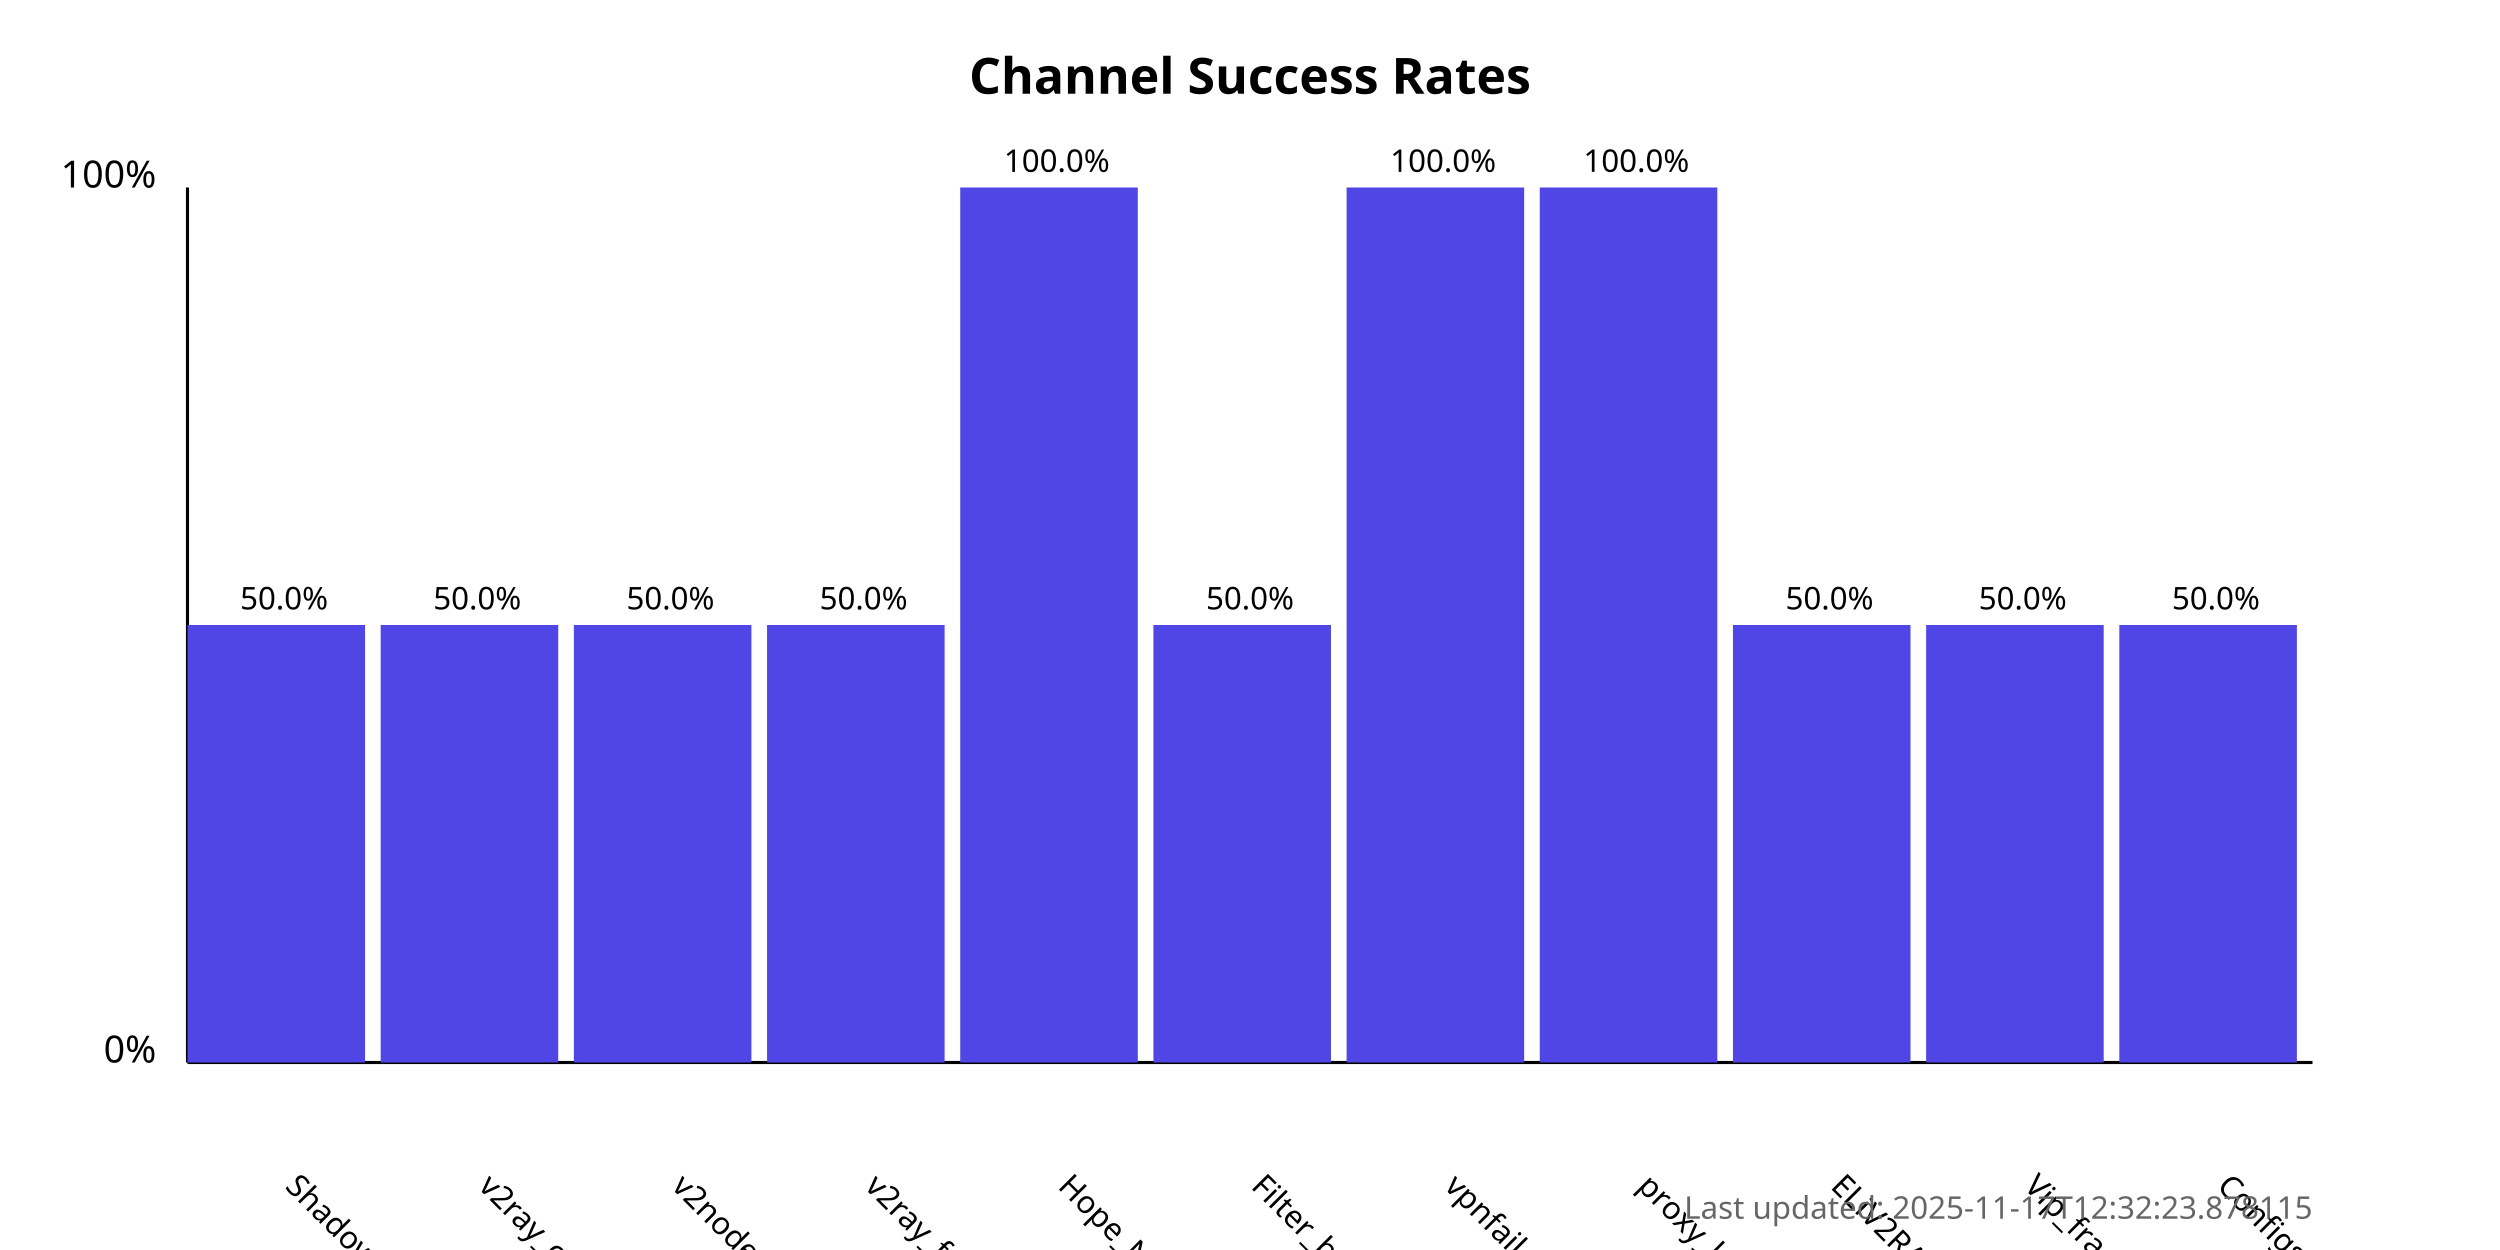
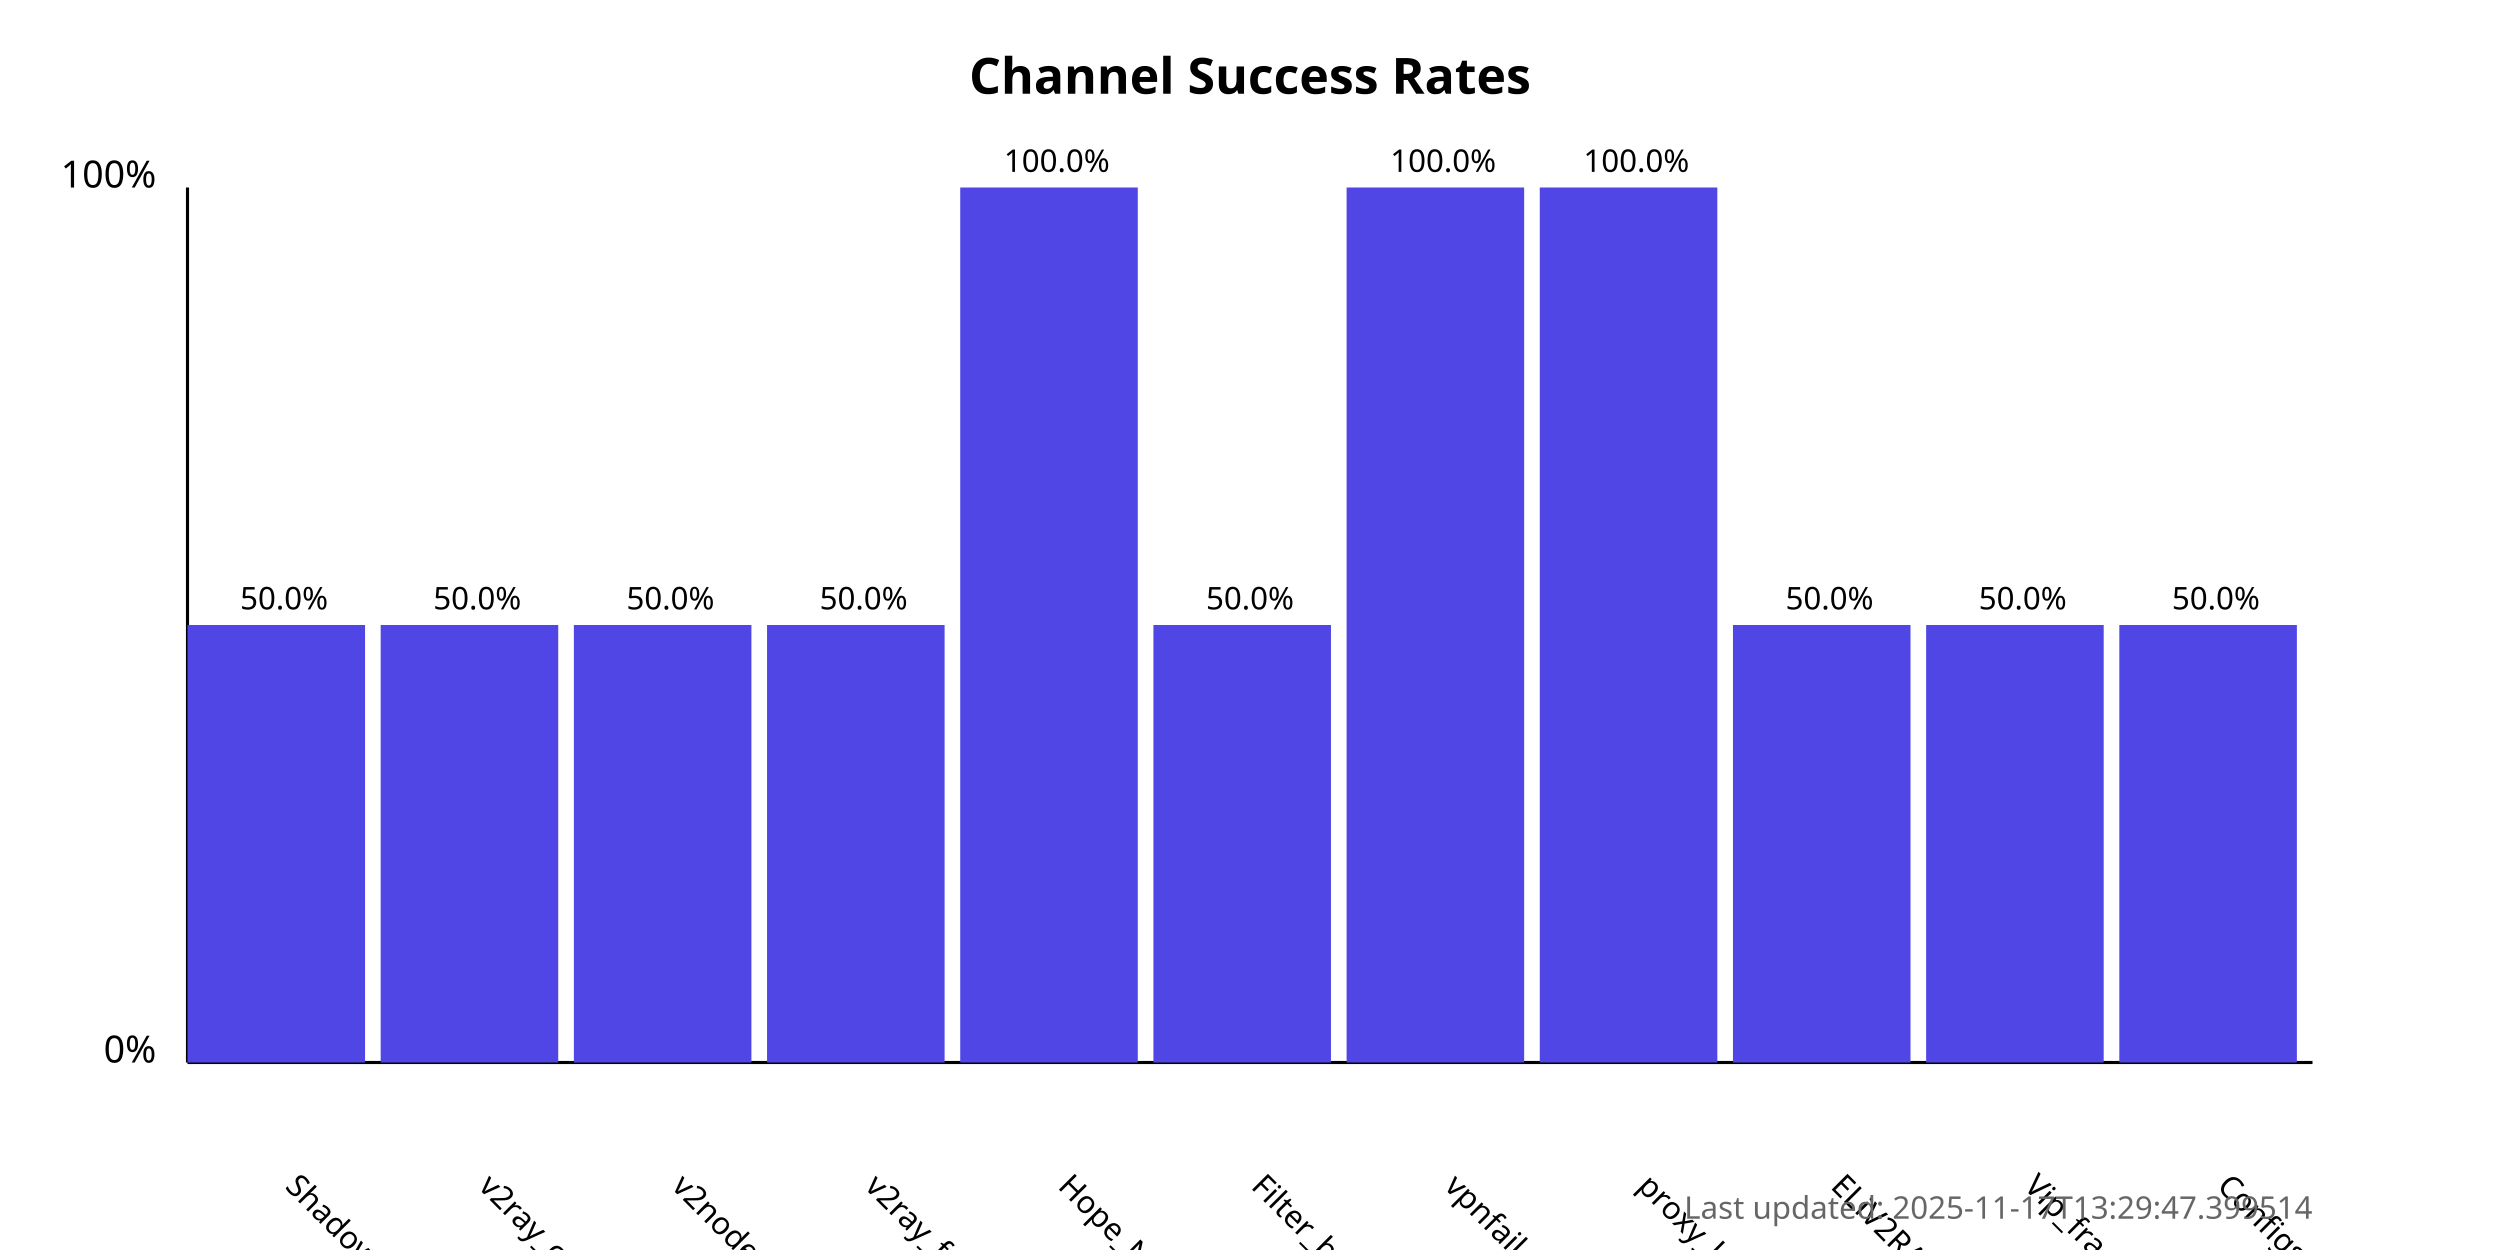
<svg xmlns="http://www.w3.org/2000/svg" width="800" height="400">
  <style>
            .chart-title { font: bold 16px sans-serif; }
            .axis-label { font: 12px sans-serif; }
            .tick-label { font: 10px sans-serif; }
            .bar { fill: #4f46e5; }
            .bar:hover { fill: #6366f1; }
            .timestamp { font: 10px sans-serif; fill: #666; }
        </style>
  <text x="400.0" y="30" text-anchor="middle" class="chart-title">
            Channel Success Rates
        </text>
  <line x1="60" y1="340" x2="60" y2="60" stroke="black" stroke-width="1" />
  <line x1="60" y1="340" x2="740" y2="340" stroke="black" stroke-width="1" />
  <text x="50" y="340" text-anchor="end" class="axis-label">0%</text>
  <text x="50" y="60" text-anchor="end" class="axis-label">100%</text>
  <g>
    <rect x="60" y="200.0" width="56.818" height="140.0" class="bar" />
    <text x="90.909" y="380" transform="rotate(45, 90.90909, 380)" text-anchor="start" class="tick-label">
                ShadowProxy66
            </text>
    <text x="90.909" y="195.0" text-anchor="middle" class="tick-label">
                50.0%
            </text>
  </g>
  <g>
    <rect x="121.818" y="200.0" width="56.818" height="140.0" class="bar" />
    <text x="152.727" y="380" transform="rotate(45, 152.7273, 380)" text-anchor="start" class="tick-label">
                v2ray_configs_pool
            </text>
    <text x="152.727" y="195.0" text-anchor="middle" class="tick-label">
                50.0%
            </text>
  </g>
  <g>
    <rect x="183.636" y="200.0" width="56.818" height="140.0" class="bar" />
    <text x="214.545" y="380" transform="rotate(45, 214.5455, 380)" text-anchor="start" class="tick-label">
                v2nodes
            </text>
    <text x="214.545" y="195.0" text-anchor="middle" class="tick-label">
                50.0%
            </text>
  </g>
  <g>
    <rect x="245.455" y="200.0" width="56.818" height="140.0" class="bar" />
    <text x="276.364" y="380" transform="rotate(45, 276.3636, 380)" text-anchor="start" class="tick-label">
                v2ray_free_conf
            </text>
    <text x="276.364" y="195.0" text-anchor="middle" class="tick-label">
                50.0%
            </text>
  </g>
  <g>
    <rect x="307.273" y="60.0" width="56.818" height="280.0" class="bar" />
    <text x="338.182" y="380" transform="rotate(45, 338.1818, 380)" text-anchor="start" class="tick-label">
                Hope_Net
            </text>
    <text x="338.182" y="55.0" text-anchor="middle" class="tick-label">
                100.0%
            </text>
  </g>
  <g>
    <rect x="369.091" y="200.0" width="56.818" height="140.0" class="bar" />
    <text x="400.0" y="380" transform="rotate(45, 400.0, 380)" text-anchor="start" class="tick-label">
                Filter_breaker
            </text>
    <text x="400.0" y="195.0" text-anchor="middle" class="tick-label">
                50.0%
            </text>
  </g>
  <g>
    <rect x="430.909" y="60.0" width="56.818" height="280.0" class="bar" />
    <text x="461.818" y="380" transform="rotate(45, 461.8182, 380)" text-anchor="start" class="tick-label">
                vpnfail_vless
            </text>
    <text x="461.818" y="55.0" text-anchor="middle" class="tick-label">
                100.0%
            </text>
  </g>
  <g>
    <rect x="492.727" y="60.0" width="56.818" height="280.0" class="bar" />
    <text x="523.636" y="380" transform="rotate(45, 523.6364, 380)" text-anchor="start" class="tick-label">
                proxy_kafee
            </text>
    <text x="523.636" y="55.0" text-anchor="middle" class="tick-label">
                100.0%
            </text>
  </g>
  <g>
    <rect x="554.545" y="200.0" width="56.818" height="140.0" class="bar" />
    <text x="585.455" y="380" transform="rotate(45, 585.4545, 380)" text-anchor="start" class="tick-label">
                ELiV2RAY
            </text>
    <text x="585.455" y="195.0" text-anchor="middle" class="tick-label">
                50.0%
            </text>
  </g>
  <g>
    <rect x="616.364" y="200.0" width="56.818" height="140.0" class="bar" />
    <text x="647.273" y="380" transform="rotate(45, 647.2727, 380)" text-anchor="start" class="tick-label">
                Vip_fragment_v2ray
            </text>
    <text x="647.273" y="195.0" text-anchor="middle" class="tick-label">
                50.0%
            </text>
  </g>
  <g>
    <rect x="678.182" y="200.0" width="56.818" height="140.0" class="bar" />
    <text x="709.091" y="380" transform="rotate(45, 709.0909, 380)" text-anchor="start" class="tick-label">
                ConfigsHubPlus
            </text>
    <text x="709.091" y="195.0" text-anchor="middle" class="tick-label">
                50.0%
            </text>
  </g>
  <text x="740" y="390" text-anchor="end" class="timestamp">
-             Last updated: 2025-11-17T12:32:23.878115
+             Last updated: 2025-11-17T13:29:47.399514
        </text>
</svg>
